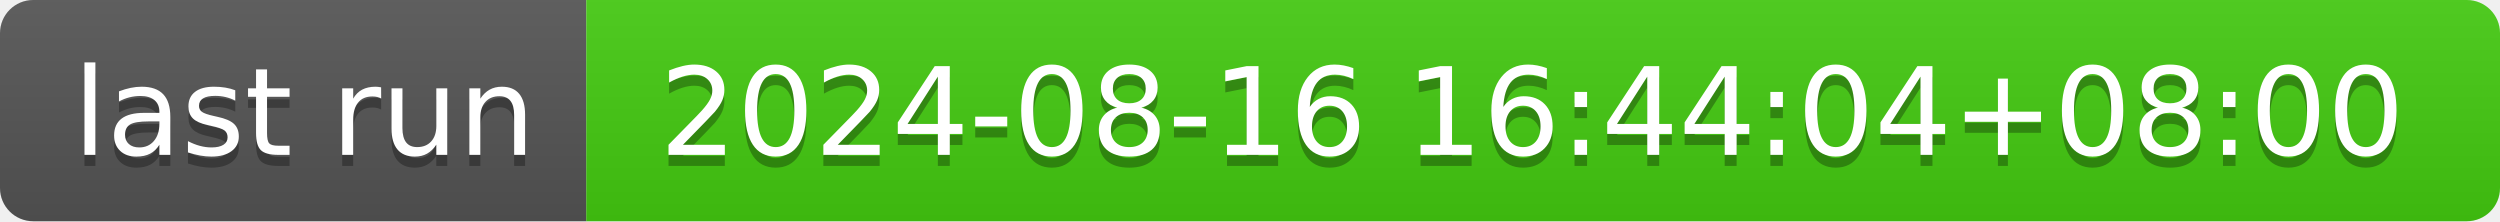
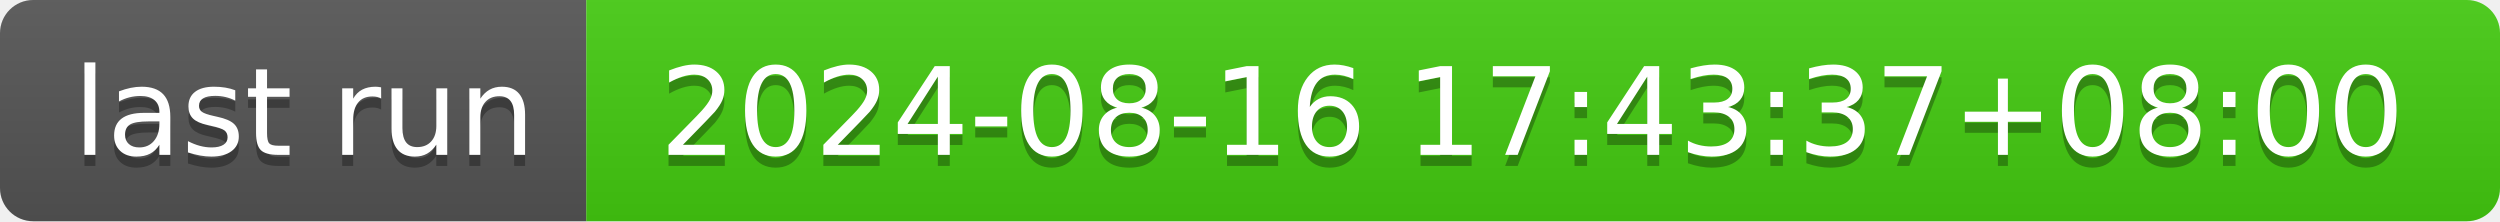
- <svg xmlns="http://www.w3.org/2000/svg" width="226" height="20" role="img" aria-label="last run: 2024-08-16 16:44:04+08:00">
+ <svg xmlns="http://www.w3.org/2000/svg" width="226" height="20" role="img" aria-label="last run: 2024-08-16 17:43:37+08:00">
  <linearGradient id="s" x2="0" y2="100%">
    <stop offset="0" stop-color="#bbb" stop-opacity=".1" />
    <stop offset="1" stop-opacity=".1" />
  </linearGradient>
  <clipPath id="r">
    <rect width="226" height="20" rx="3" fill="#fff" />
  </clipPath>
  <g clip-path="url(#r)">
    <rect width="53" height="20" fill="#555" />
    <rect x="53" width="173" height="20" fill="#4c1" />
    <rect width="226" height="20" fill="url(#s)" />
  </g>
  <g fill="#fff" text-anchor="middle" font-family="Verdana,Geneva,DejaVu Sans,sans-serif" text-rendering="geometricPrecision" font-size="110">
    <text aria-hidden="true" x="275" y="150" fill="#010101" fill-opacity=".3" transform="scale(.1)" textLength="430">last run</text>
    <text x="275" y="140" transform="scale(.1)" fill="#fff" textLength="430">last run</text>
-     <text aria-hidden="true" x="1385" y="150" fill="#010101" fill-opacity=".3" transform="scale(.1)" textLength="1630">2024-08-16 16:44:04+08:00</text>
-     <text x="1385" y="140" transform="scale(.1)" fill="#fff" textLength="1630">2024-08-16 16:44:04+08:00</text>
+     <text aria-hidden="true" x="1385" y="150" fill="#010101" fill-opacity=".3" transform="scale(.1)" textLength="1630">2024-08-16 17:43:37+08:00</text>
+     <text x="1385" y="140" transform="scale(.1)" fill="#fff" textLength="1630">2024-08-16 17:43:37+08:00</text>
  </g>
</svg>
